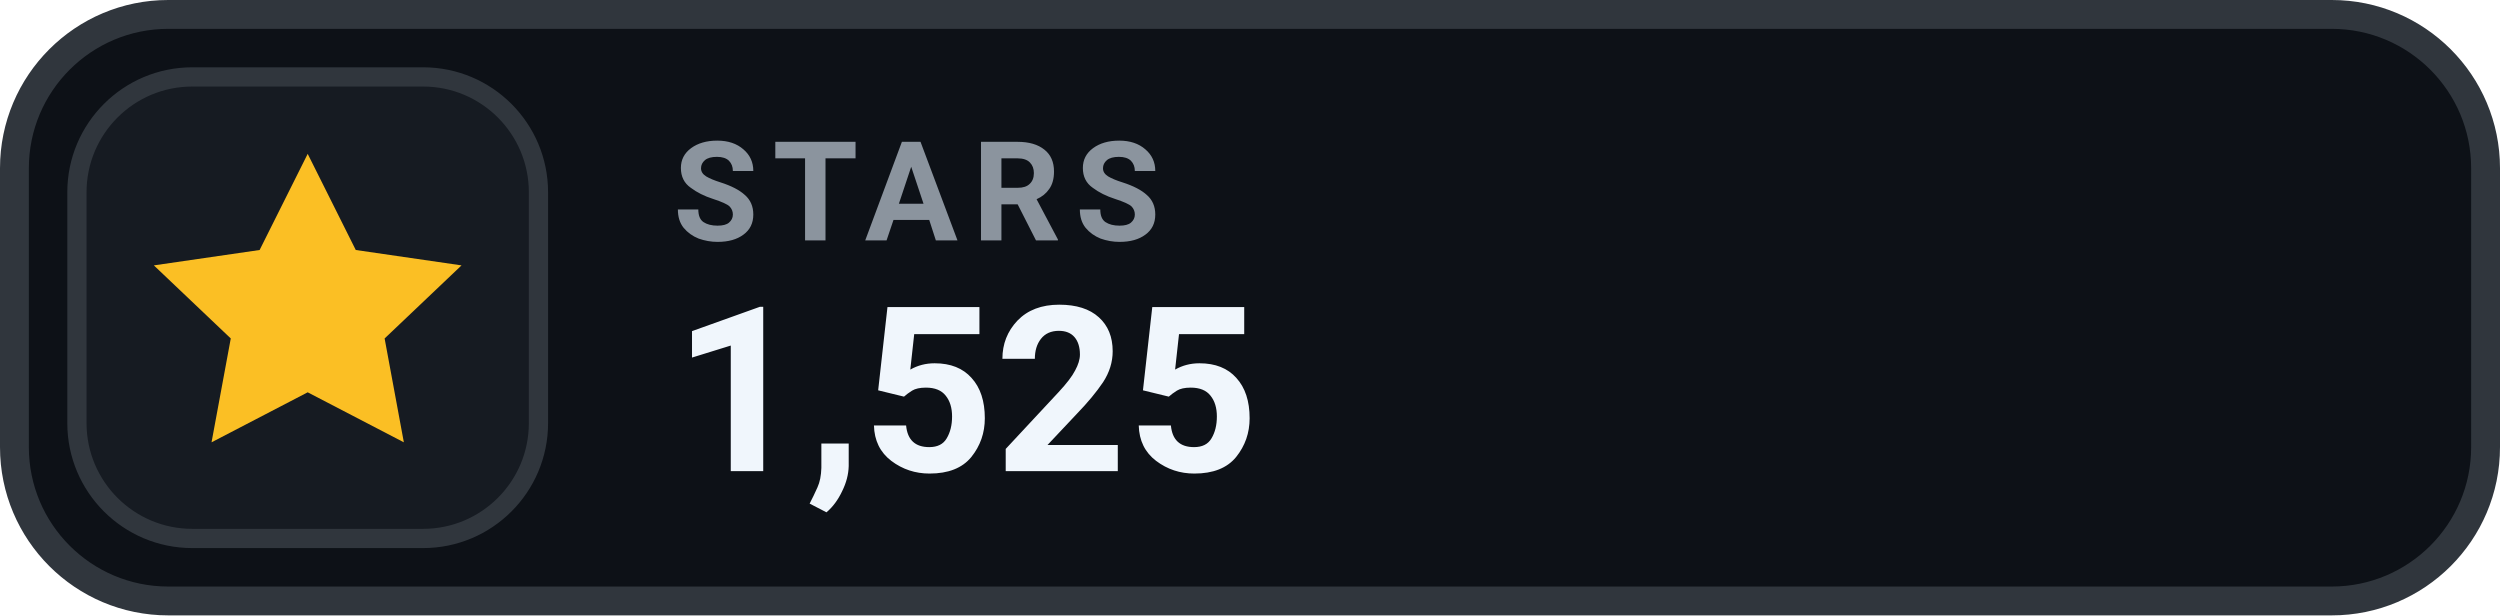
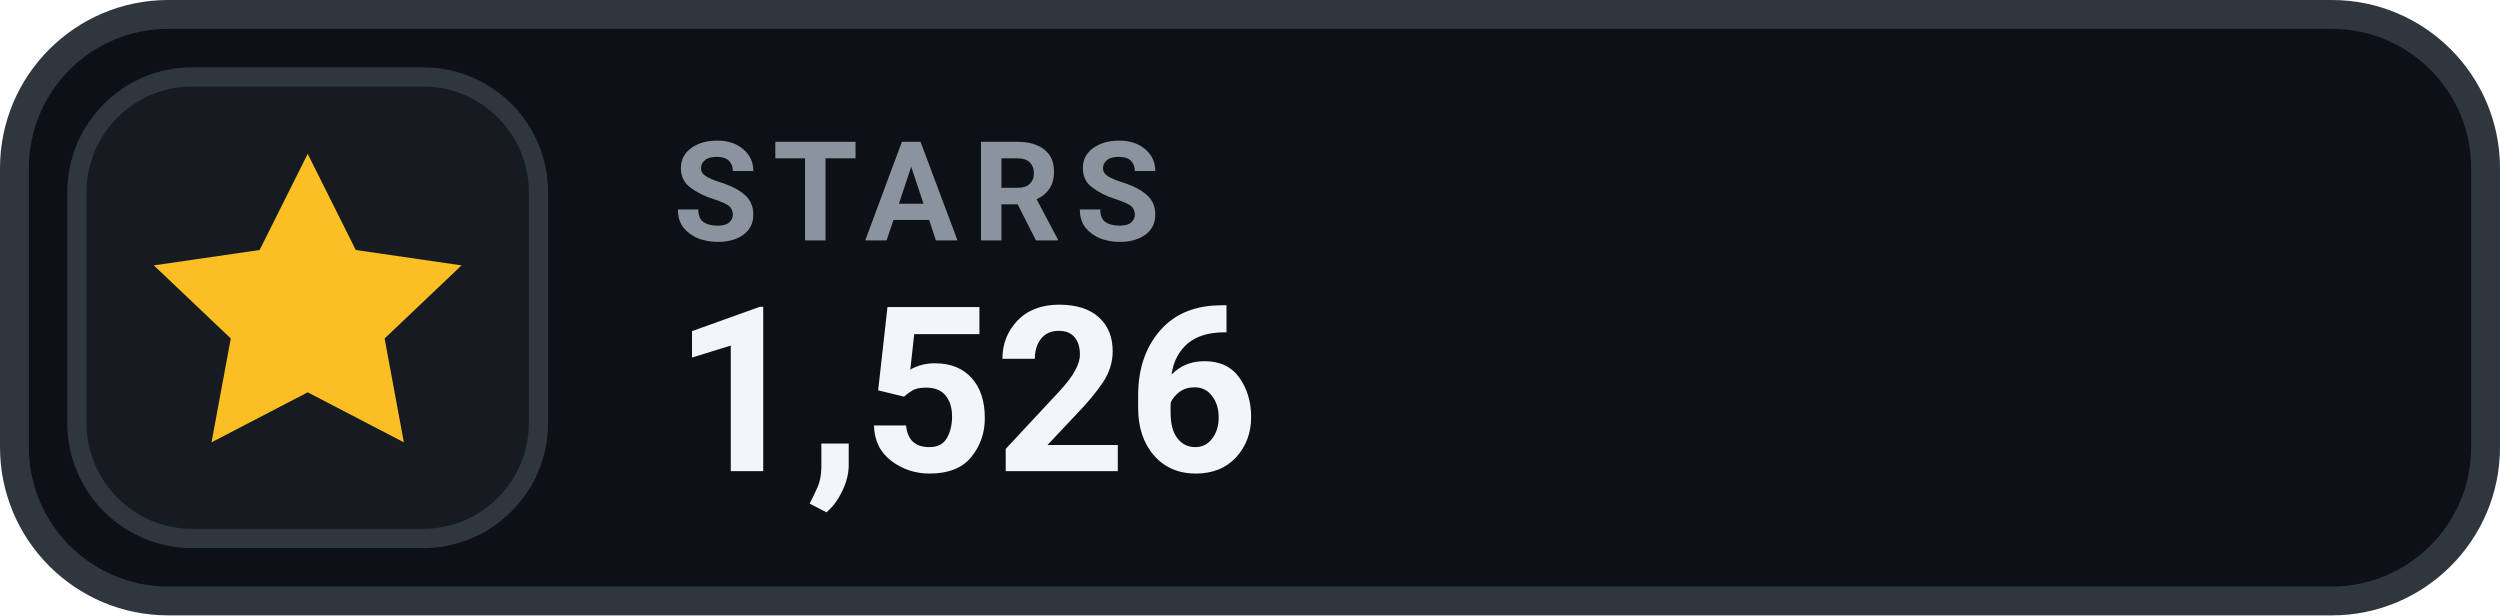
- <svg xmlns="http://www.w3.org/2000/svg" width="130" height="32" viewBox="0 0 130 32" role="img" aria-label="STARS 1,525">
+ <svg xmlns="http://www.w3.org/2000/svg" width="130" height="32" viewBox="0 0 130 32" role="img" aria-label="STARS 1,526">
  <rect x=".75" y=".75" width="128.5" height="30.5" rx="8" fill="#0D1117" stroke="#30363D" stroke-width="1.5" />
  <rect x="4" y="4" width="24" height="24" rx="6" fill="#161B22" stroke="#30363D" stroke-width="1" />
  <g transform="translate(16 16)" style="color:#FBBF24;">
    <path d="M0 -8 l2.5 5 5.5 .8 -4 3.8 1 5.4 -5 -2.6 -5 2.6 1 -5.4 -4 -3.8 5.5 -.8 Z" fill="currentColor" />
  </g>
  <text x="35" y="12.5" fill="#8B949E" font-family="-apple-system,BlinkMacSystemFont,'Segoe UI',Roboto,Helvetica,Arial,sans-serif" font-size="7.2" font-weight="700" letter-spacing=".75">STARS</text>
-   <text x="35" y="24.5" fill="#F0F6FC" font-family="-apple-system,BlinkMacSystemFont,'Segoe UI',Roboto,Helvetica,Arial,sans-serif" font-size="12" font-weight="700">1,525</text>
+   <text x="35" y="24.5" fill="#F0F6FC" font-family="-apple-system,BlinkMacSystemFont,'Segoe UI',Roboto,Helvetica,Arial,sans-serif" font-size="12" font-weight="700">1,526</text>
</svg>
